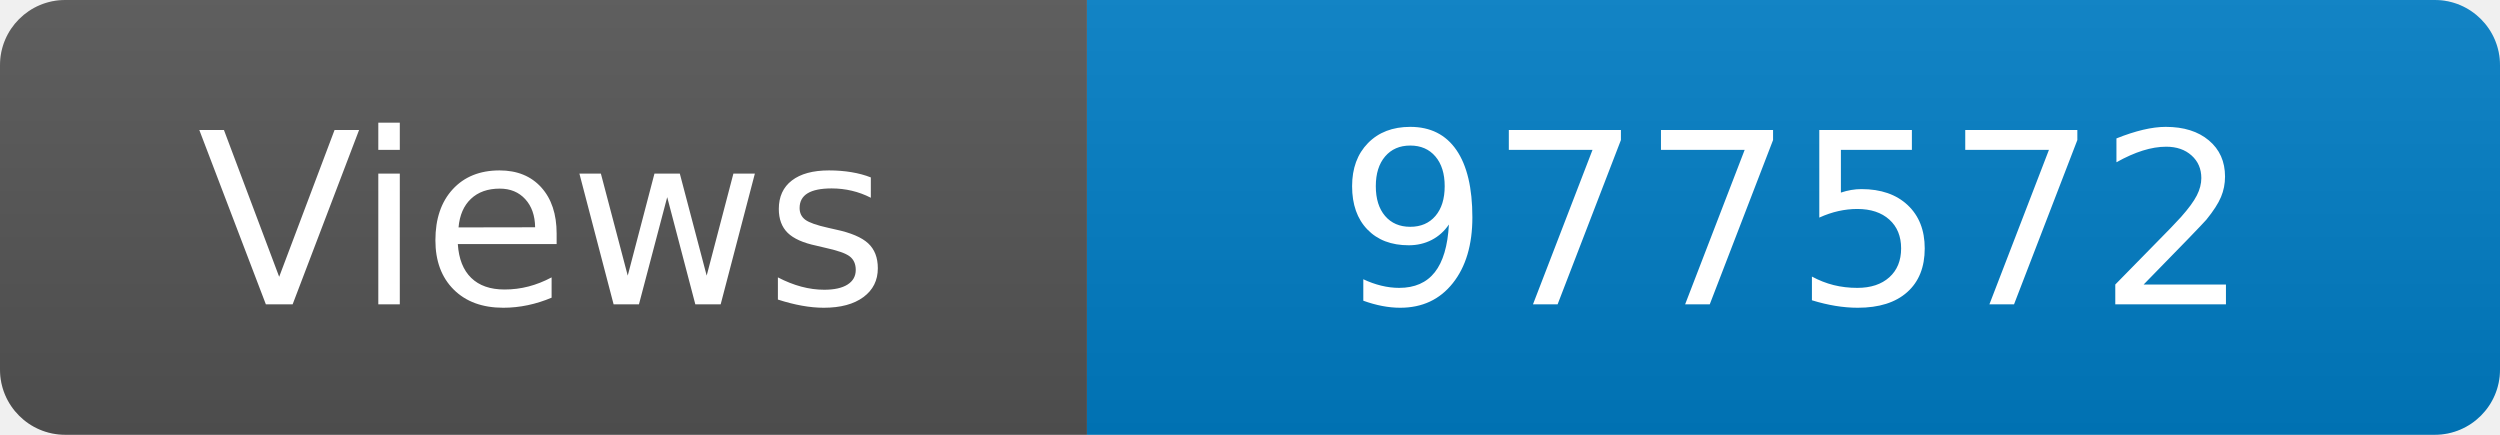
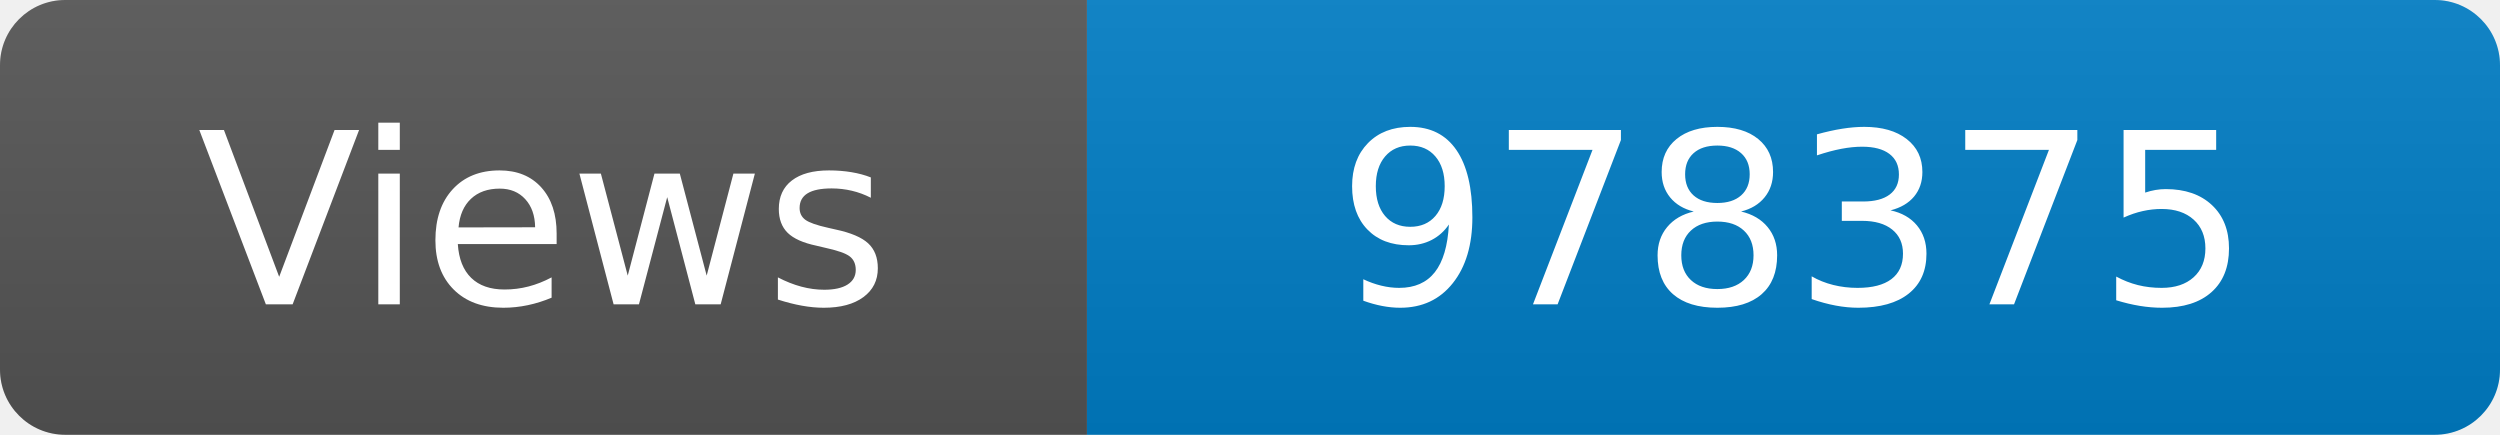
<svg xmlns="http://www.w3.org/2000/svg" width="115" height="20" role="img" aria-label="Maintained?: yes">
  <linearGradient id="s" x2="0" y2="100%">
    <stop offset="0" stop-color="#bbb" stop-opacity=".1" />
    <stop offset="1" stop-opacity=".1" />
  </linearGradient>
  <clipPath id="r">
    <rect width="115" height="20" rx="3" fill="#fff" />
  </clipPath>
  <g clip-path="url(#r)">
    <rect width="50" height="20" fill="#555" />
    <rect x="50" width="160" height="20" fill="#007ec6" />
    <rect width="115" height="20" fill="url(#s)" />
  </g>
  <g fill="#fff" text-anchor="middle" font-family="Verdana,Geneva,DejaVu Sans,sans-serif" font-size="110">
    <text x="250" y="140" transform="scale(.1)" fill="#fff">Views</text>
-     <text x="825" y="140" transform="scale(.1)" fill="#fff">977572</text>
+     <text x="825" y="140" transform="scale(.1)" fill="#fff">978375</text>
  </g>
</svg>
